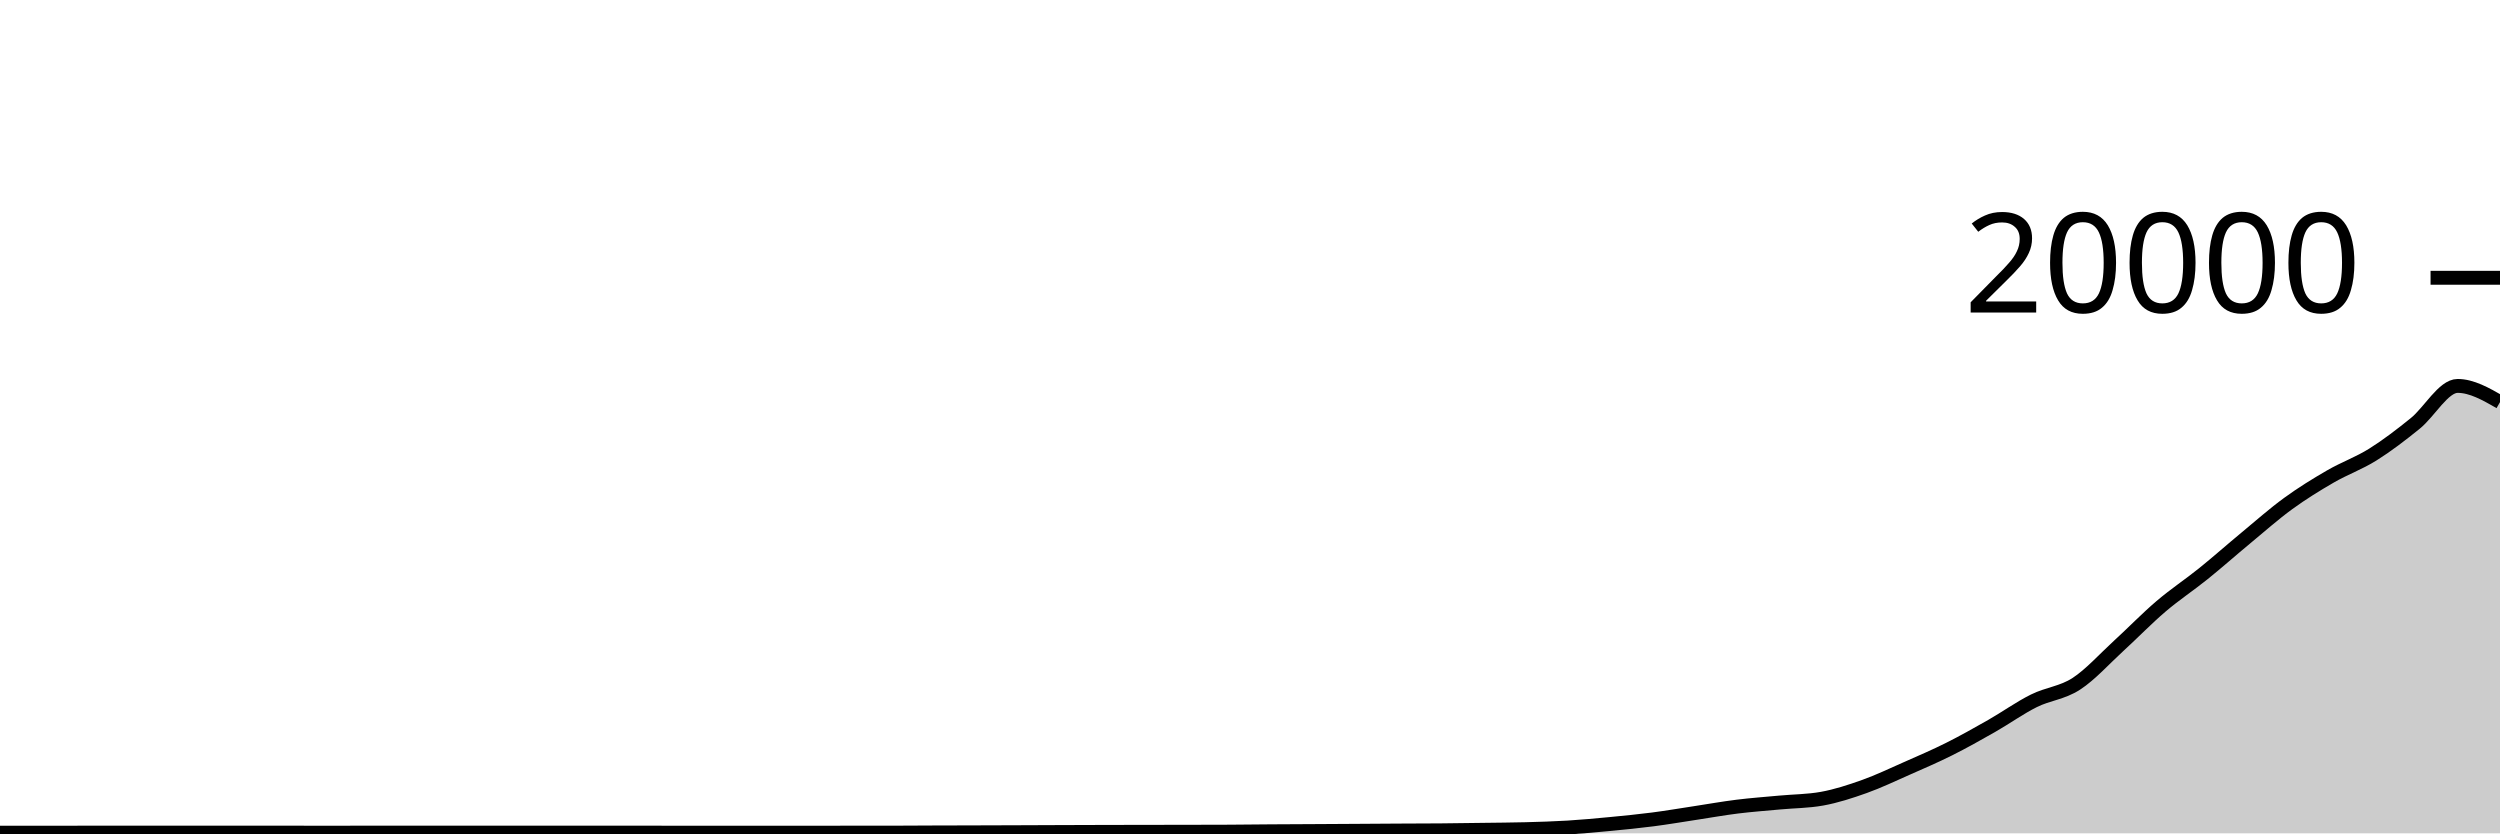
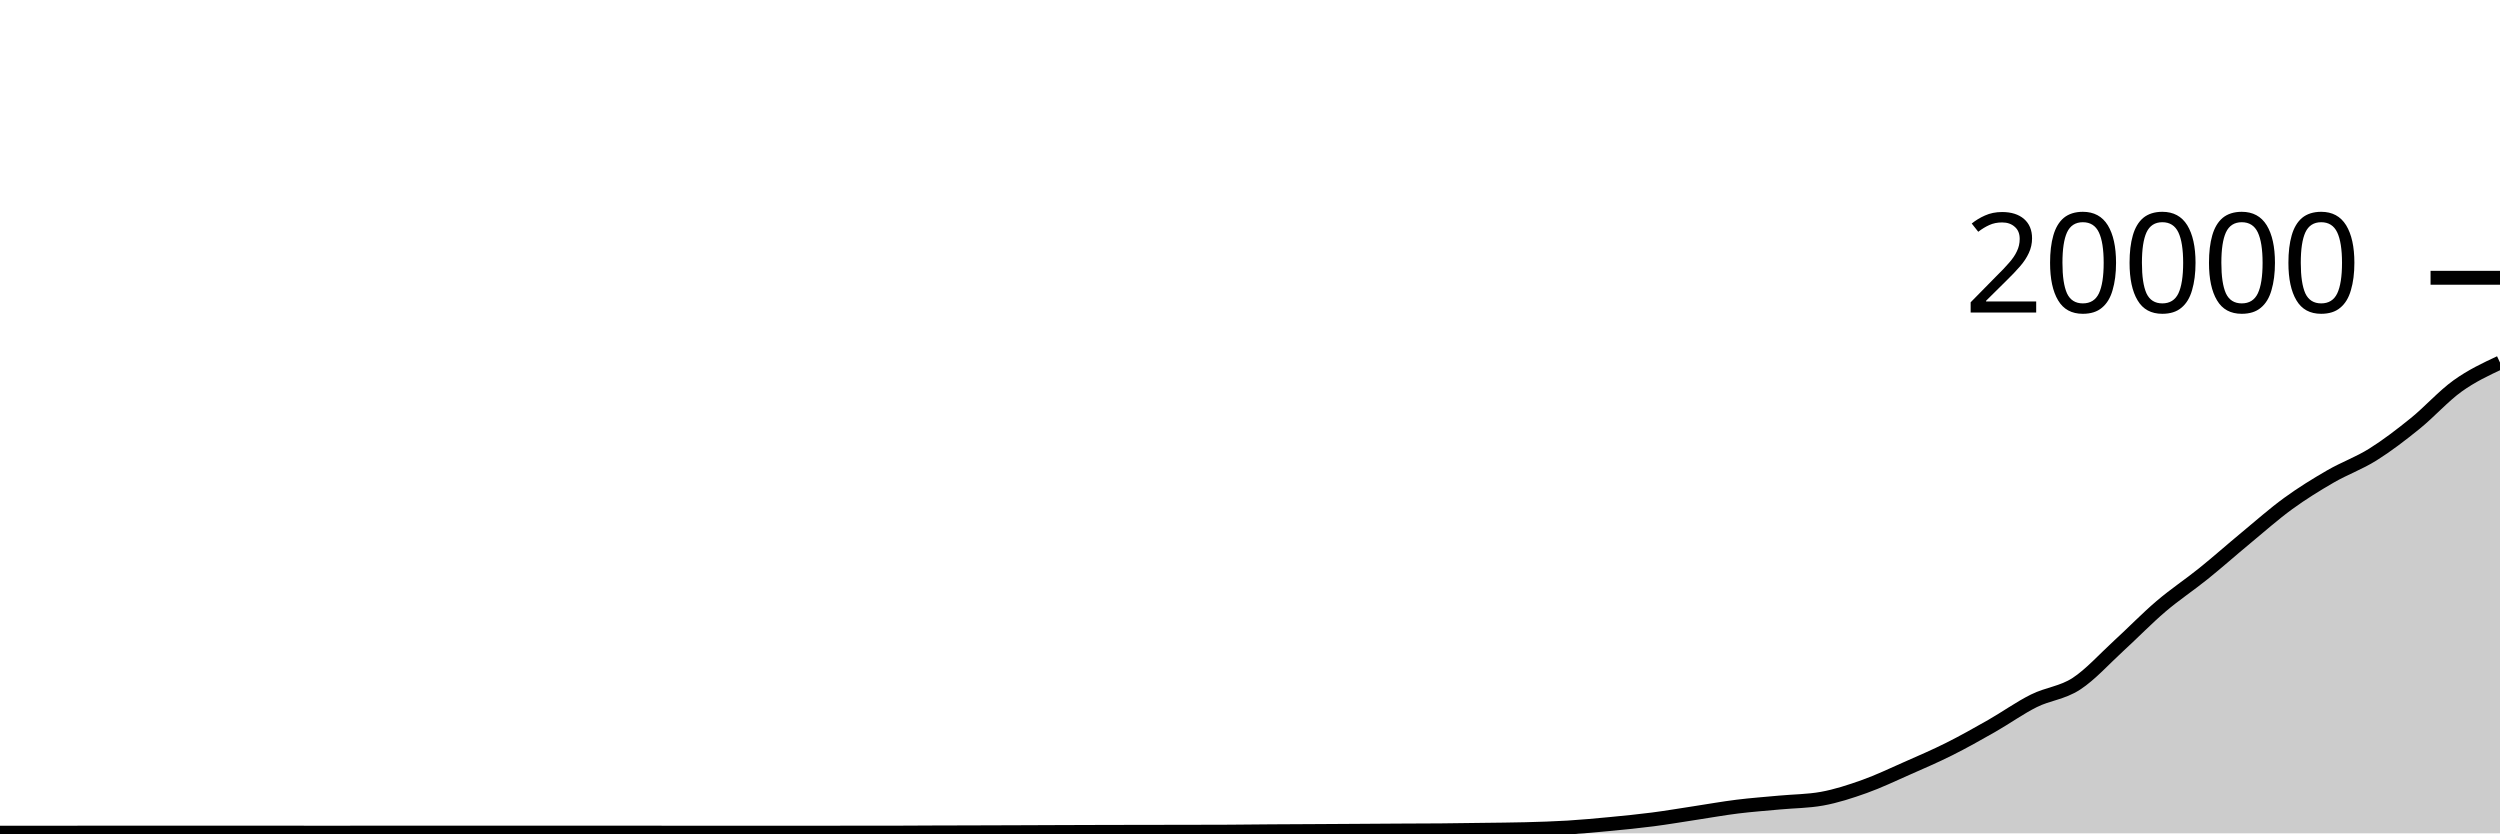
<svg xmlns="http://www.w3.org/2000/svg" viewBox="0 0 180 60">
  <g transform="translate(0,20)">
-     <path class="area" fill="rgba(0, 0, 0, 0.2)" d="M0,39.952C1.017,39.952,2.034,39.952,3.051,39.952C4.068,39.952,5.085,39.95,6.102,39.95C7.119,39.95,8.136,39.95,9.153,39.95C10.169,39.95,11.186,39.948,12.203,39.948C13.22,39.948,14.237,39.948,15.254,39.948C16.271,39.948,17.288,39.948,18.305,39.948C19.322,39.948,20.339,39.949,21.356,39.95C22.373,39.951,23.39,39.952,24.407,39.952C25.424,39.952,26.441,39.946,27.458,39.946C28.475,39.946,29.492,39.946,30.508,39.946C31.525,39.946,32.542,39.948,33.559,39.948C34.576,39.948,35.593,39.948,36.61,39.948C37.627,39.948,38.644,39.95,39.661,39.95C40.678,39.95,41.695,39.95,42.712,39.95C43.729,39.95,44.746,39.948,45.763,39.948C46.78,39.948,47.797,39.951,48.814,39.952C49.831,39.953,50.847,39.954,51.864,39.954C52.881,39.954,53.898,39.954,54.915,39.954C55.932,39.954,56.949,39.953,57.966,39.952C58.983,39.951,60,39.95,61.017,39.95C62.034,39.95,63.051,39.95,64.068,39.95C65.085,39.95,66.102,39.94,67.119,39.936C68.136,39.932,69.153,39.931,70.169,39.928C71.186,39.925,72.203,39.922,73.22,39.918C74.237,39.914,75.254,39.91,76.271,39.906C77.288,39.902,78.305,39.899,79.322,39.896C80.339,39.893,81.356,39.892,82.373,39.89C83.39,39.888,84.407,39.888,85.424,39.886C86.441,39.884,87.458,39.883,88.475,39.878C89.492,39.873,90.508,39.859,91.525,39.852C92.542,39.845,93.559,39.842,94.576,39.836C95.593,39.83,96.61,39.824,97.627,39.818C98.644,39.812,99.661,39.804,100.678,39.798C101.695,39.792,102.712,39.793,103.729,39.784C104.746,39.775,105.763,39.76,106.78,39.746C107.797,39.732,108.814,39.727,109.831,39.7C110.847,39.673,111.864,39.644,112.881,39.582C113.898,39.52,114.915,39.425,115.932,39.328C116.949,39.231,117.966,39.131,118.983,39C120,38.869,121.017,38.694,122.034,38.54C123.051,38.386,124.068,38.202,125.085,38.076C126.102,37.95,127.119,37.877,128.136,37.782C129.153,37.687,130.169,37.69,131.186,37.506C132.203,37.322,133.22,36.991,134.237,36.628C135.254,36.265,136.271,35.777,137.288,35.328C138.305,34.879,139.322,34.443,140.339,33.934C141.356,33.425,142.373,32.853,143.39,32.274C144.407,31.695,145.424,30.964,146.441,30.458C147.458,29.952,148.475,29.895,149.492,29.236C150.508,28.577,151.525,27.434,152.542,26.504C153.559,25.574,154.576,24.523,155.593,23.656C156.61,22.789,157.627,22.123,158.644,21.304C159.661,20.485,160.678,19.581,161.695,18.74C162.712,17.899,163.729,16.996,164.746,16.256C165.763,15.516,166.78,14.89,167.797,14.302C168.814,13.714,169.831,13.362,170.847,12.726C171.864,12.09,172.881,11.309,173.898,10.486C174.915,9.663,175.932,7.786,176.949,7.786C177.966,7.786,178.983,8.369,180,8.952L180,40C178.983,40,177.966,40,176.949,40C175.932,40,174.915,40,173.898,40C172.881,40,171.864,40,170.847,40C169.831,40,168.814,40,167.797,40C166.78,40,165.763,40,164.746,40C163.729,40,162.712,40,161.695,40C160.678,40,159.661,40,158.644,40C157.627,40,156.61,40,155.593,40C154.576,40,153.559,40,152.542,40C151.525,40,150.508,40,149.492,40C148.475,40,147.458,40,146.441,40C145.424,40,144.407,40,143.39,40C142.373,40,141.356,40,140.339,40C139.322,40,138.305,40,137.288,40C136.271,40,135.254,40,134.237,40C133.22,40,132.203,40,131.186,40C130.169,40,129.153,40,128.136,40C127.119,40,126.102,40,125.085,40C124.068,40,123.051,40,122.034,40C121.017,40,120,40,118.983,40C117.966,40,116.949,40,115.932,40C114.915,40,113.898,40,112.881,40C111.864,40,110.847,40,109.831,40C108.814,40,107.797,40,106.78,40C105.763,40,104.746,40,103.729,40C102.712,40,101.695,40,100.678,40C99.661,40,98.644,40,97.627,40C96.61,40,95.593,40,94.576,40C93.559,40,92.542,40,91.525,40C90.508,40,89.492,40,88.475,40C87.458,40,86.441,40,85.424,40C84.407,40,83.39,40,82.373,40C81.356,40,80.339,40,79.322,40C78.305,40,77.288,40,76.271,40C75.254,40,74.237,40,73.22,40C72.203,40,71.186,40,70.169,40C69.153,40,68.136,40,67.119,40C66.102,40,65.085,40,64.068,40C63.051,40,62.034,40,61.017,40C60,40,58.983,40,57.966,40C56.949,40,55.932,40,54.915,40C53.898,40,52.881,40,51.864,40C50.847,40,49.831,40,48.814,40C47.797,40,46.78,40,45.763,40C44.746,40,43.729,40,42.712,40C41.695,40,40.678,40,39.661,40C38.644,40,37.627,40,36.61,40C35.593,40,34.576,40,33.559,40C32.542,40,31.525,40,30.508,40C29.492,40,28.475,40,27.458,40C26.441,40,25.424,40,24.407,40C23.39,40,22.373,40,21.356,40C20.339,40,19.322,40,18.305,40C17.288,40,16.271,40,15.254,40C14.237,40,13.22,40,12.203,40C11.186,40,10.169,40,9.153,40C8.136,40,7.119,40,6.102,40C5.085,40,4.068,40,3.051,40C2.034,40,1.017,40,0,40Z" />
-     <path class="line" stroke="black" fill="none" d="M0,39.952C1.017,39.952,2.034,39.952,3.051,39.952C4.068,39.952,5.085,39.95,6.102,39.95C7.119,39.95,8.136,39.95,9.153,39.95C10.169,39.95,11.186,39.948,12.203,39.948C13.22,39.948,14.237,39.948,15.254,39.948C16.271,39.948,17.288,39.948,18.305,39.948C19.322,39.948,20.339,39.949,21.356,39.95C22.373,39.951,23.39,39.952,24.407,39.952C25.424,39.952,26.441,39.946,27.458,39.946C28.475,39.946,29.492,39.946,30.508,39.946C31.525,39.946,32.542,39.948,33.559,39.948C34.576,39.948,35.593,39.948,36.61,39.948C37.627,39.948,38.644,39.95,39.661,39.95C40.678,39.95,41.695,39.95,42.712,39.95C43.729,39.95,44.746,39.948,45.763,39.948C46.78,39.948,47.797,39.951,48.814,39.952C49.831,39.953,50.847,39.954,51.864,39.954C52.881,39.954,53.898,39.954,54.915,39.954C55.932,39.954,56.949,39.953,57.966,39.952C58.983,39.951,60,39.95,61.017,39.95C62.034,39.95,63.051,39.95,64.068,39.95C65.085,39.95,66.102,39.94,67.119,39.936C68.136,39.932,69.153,39.931,70.169,39.928C71.186,39.925,72.203,39.922,73.22,39.918C74.237,39.914,75.254,39.91,76.271,39.906C77.288,39.902,78.305,39.899,79.322,39.896C80.339,39.893,81.356,39.892,82.373,39.89C83.39,39.888,84.407,39.888,85.424,39.886C86.441,39.884,87.458,39.883,88.475,39.878C89.492,39.873,90.508,39.859,91.525,39.852C92.542,39.845,93.559,39.842,94.576,39.836C95.593,39.83,96.61,39.824,97.627,39.818C98.644,39.812,99.661,39.804,100.678,39.798C101.695,39.792,102.712,39.793,103.729,39.784C104.746,39.775,105.763,39.76,106.78,39.746C107.797,39.732,108.814,39.727,109.831,39.7C110.847,39.673,111.864,39.644,112.881,39.582C113.898,39.52,114.915,39.425,115.932,39.328C116.949,39.231,117.966,39.131,118.983,39C120,38.869,121.017,38.694,122.034,38.54C123.051,38.386,124.068,38.202,125.085,38.076C126.102,37.95,127.119,37.877,128.136,37.782C129.153,37.687,130.169,37.69,131.186,37.506C132.203,37.322,133.22,36.991,134.237,36.628C135.254,36.265,136.271,35.777,137.288,35.328C138.305,34.879,139.322,34.443,140.339,33.934C141.356,33.425,142.373,32.853,143.39,32.274C144.407,31.695,145.424,30.964,146.441,30.458C147.458,29.952,148.475,29.895,149.492,29.236C150.508,28.577,151.525,27.434,152.542,26.504C153.559,25.574,154.576,24.523,155.593,23.656C156.61,22.789,157.627,22.123,158.644,21.304C159.661,20.485,160.678,19.581,161.695,18.74C162.712,17.899,163.729,16.996,164.746,16.256C165.763,15.516,166.78,14.89,167.797,14.302C168.814,13.714,169.831,13.362,170.847,12.726C171.864,12.09,172.881,11.309,173.898,10.486C174.915,9.663,175.932,7.786,176.949,7.786C177.966,7.786,178.983,8.369,180,8.952" />
+     <path class="area" fill="rgba(0, 0, 0, 0.2)" d="M0,39.952C1.017,39.952,2.034,39.952,3.051,39.952C4.068,39.952,5.085,39.95,6.102,39.95C7.119,39.95,8.136,39.95,9.153,39.95C10.169,39.95,11.186,39.948,12.203,39.948C13.22,39.948,14.237,39.948,15.254,39.948C16.271,39.948,17.288,39.948,18.305,39.948C19.322,39.948,20.339,39.949,21.356,39.95C22.373,39.951,23.39,39.952,24.407,39.952C25.424,39.952,26.441,39.946,27.458,39.946C28.475,39.946,29.492,39.946,30.508,39.946C31.525,39.946,32.542,39.948,33.559,39.948C34.576,39.948,35.593,39.948,36.61,39.948C37.627,39.948,38.644,39.95,39.661,39.95C40.678,39.95,41.695,39.95,42.712,39.95C43.729,39.95,44.746,39.948,45.763,39.948C46.78,39.948,47.797,39.951,48.814,39.952C49.831,39.953,50.847,39.954,51.864,39.954C52.881,39.954,53.898,39.954,54.915,39.954C55.932,39.954,56.949,39.953,57.966,39.952C58.983,39.951,60,39.95,61.017,39.95C62.034,39.95,63.051,39.95,64.068,39.95C65.085,39.95,66.102,39.94,67.119,39.936C68.136,39.932,69.153,39.931,70.169,39.928C71.186,39.925,72.203,39.922,73.22,39.918C74.237,39.914,75.254,39.91,76.271,39.906C77.288,39.902,78.305,39.899,79.322,39.896C80.339,39.893,81.356,39.892,82.373,39.89C83.39,39.888,84.407,39.888,85.424,39.886C86.441,39.884,87.458,39.883,88.475,39.878C89.492,39.873,90.508,39.859,91.525,39.852C92.542,39.845,93.559,39.842,94.576,39.836C95.593,39.83,96.61,39.824,97.627,39.818C98.644,39.812,99.661,39.804,100.678,39.798C101.695,39.792,102.712,39.793,103.729,39.784C104.746,39.775,105.763,39.76,106.78,39.746C107.797,39.732,108.814,39.727,109.831,39.7C110.847,39.673,111.864,39.644,112.881,39.582C113.898,39.52,114.915,39.425,115.932,39.328C116.949,39.231,117.966,39.131,118.983,39C120,38.869,121.017,38.694,122.034,38.54C123.051,38.386,124.068,38.202,125.085,38.076C126.102,37.95,127.119,37.877,128.136,37.782C129.153,37.687,130.169,37.69,131.186,37.506C132.203,37.322,133.22,36.991,134.237,36.628C135.254,36.265,136.271,35.777,137.288,35.328C138.305,34.879,139.322,34.443,140.339,33.934C141.356,33.425,142.373,32.853,143.39,32.274C144.407,31.695,145.424,30.964,146.441,30.458C147.458,29.952,148.475,29.895,149.492,29.236C150.508,28.577,151.525,27.434,152.542,26.504C153.559,25.574,154.576,24.523,155.593,23.656C156.61,22.789,157.627,22.123,158.644,21.304C159.661,20.485,160.678,19.581,161.695,18.74C162.712,17.899,163.729,16.996,164.746,16.256C165.763,15.516,166.78,14.89,167.797,14.302C168.814,13.714,169.831,13.362,170.847,12.726C171.864,12.09,172.881,11.309,173.898,10.486C174.915,9.663,175.932,8.516,176.949,7.786C177.966,7.056,178.983,6.58,180,6.104L180,40C178.983,40,177.966,40,176.949,40C175.932,40,174.915,40,173.898,40C172.881,40,171.864,40,170.847,40C169.831,40,168.814,40,167.797,40C166.78,40,165.763,40,164.746,40C163.729,40,162.712,40,161.695,40C160.678,40,159.661,40,158.644,40C157.627,40,156.61,40,155.593,40C154.576,40,153.559,40,152.542,40C151.525,40,150.508,40,149.492,40C148.475,40,147.458,40,146.441,40C145.424,40,144.407,40,143.39,40C142.373,40,141.356,40,140.339,40C139.322,40,138.305,40,137.288,40C136.271,40,135.254,40,134.237,40C133.22,40,132.203,40,131.186,40C130.169,40,129.153,40,128.136,40C127.119,40,126.102,40,125.085,40C124.068,40,123.051,40,122.034,40C121.017,40,120,40,118.983,40C117.966,40,116.949,40,115.932,40C114.915,40,113.898,40,112.881,40C111.864,40,110.847,40,109.831,40C108.814,40,107.797,40,106.78,40C105.763,40,104.746,40,103.729,40C102.712,40,101.695,40,100.678,40C99.661,40,98.644,40,97.627,40C96.61,40,95.593,40,94.576,40C93.559,40,92.542,40,91.525,40C90.508,40,89.492,40,88.475,40C87.458,40,86.441,40,85.424,40C84.407,40,83.39,40,82.373,40C81.356,40,80.339,40,79.322,40C78.305,40,77.288,40,76.271,40C75.254,40,74.237,40,73.22,40C72.203,40,71.186,40,70.169,40C69.153,40,68.136,40,67.119,40C66.102,40,65.085,40,64.068,40C63.051,40,62.034,40,61.017,40C60,40,58.983,40,57.966,40C56.949,40,55.932,40,54.915,40C53.898,40,52.881,40,51.864,40C50.847,40,49.831,40,48.814,40C47.797,40,46.78,40,45.763,40C44.746,40,43.729,40,42.712,40C41.695,40,40.678,40,39.661,40C38.644,40,37.627,40,36.61,40C35.593,40,34.576,40,33.559,40C32.542,40,31.525,40,30.508,40C29.492,40,28.475,40,27.458,40C26.441,40,25.424,40,24.407,40C23.39,40,22.373,40,21.356,40C20.339,40,19.322,40,18.305,40C17.288,40,16.271,40,15.254,40C14.237,40,13.22,40,12.203,40C11.186,40,10.169,40,9.153,40C8.136,40,7.119,40,6.102,40C5.085,40,4.068,40,3.051,40C2.034,40,1.017,40,0,40Z" />
+     <path class="line" stroke="black" fill="none" d="M0,39.952C1.017,39.952,2.034,39.952,3.051,39.952C4.068,39.952,5.085,39.95,6.102,39.95C7.119,39.95,8.136,39.95,9.153,39.95C10.169,39.95,11.186,39.948,12.203,39.948C13.22,39.948,14.237,39.948,15.254,39.948C16.271,39.948,17.288,39.948,18.305,39.948C19.322,39.948,20.339,39.949,21.356,39.95C22.373,39.951,23.39,39.952,24.407,39.952C25.424,39.952,26.441,39.946,27.458,39.946C28.475,39.946,29.492,39.946,30.508,39.946C31.525,39.946,32.542,39.948,33.559,39.948C34.576,39.948,35.593,39.948,36.61,39.948C37.627,39.948,38.644,39.95,39.661,39.95C40.678,39.95,41.695,39.95,42.712,39.95C43.729,39.95,44.746,39.948,45.763,39.948C46.78,39.948,47.797,39.951,48.814,39.952C49.831,39.953,50.847,39.954,51.864,39.954C52.881,39.954,53.898,39.954,54.915,39.954C55.932,39.954,56.949,39.953,57.966,39.952C58.983,39.951,60,39.95,61.017,39.95C62.034,39.95,63.051,39.95,64.068,39.95C65.085,39.95,66.102,39.94,67.119,39.936C68.136,39.932,69.153,39.931,70.169,39.928C71.186,39.925,72.203,39.922,73.22,39.918C74.237,39.914,75.254,39.91,76.271,39.906C77.288,39.902,78.305,39.899,79.322,39.896C80.339,39.893,81.356,39.892,82.373,39.89C83.39,39.888,84.407,39.888,85.424,39.886C86.441,39.884,87.458,39.883,88.475,39.878C89.492,39.873,90.508,39.859,91.525,39.852C92.542,39.845,93.559,39.842,94.576,39.836C95.593,39.83,96.61,39.824,97.627,39.818C98.644,39.812,99.661,39.804,100.678,39.798C101.695,39.792,102.712,39.793,103.729,39.784C104.746,39.775,105.763,39.76,106.78,39.746C107.797,39.732,108.814,39.727,109.831,39.7C110.847,39.673,111.864,39.644,112.881,39.582C113.898,39.52,114.915,39.425,115.932,39.328C116.949,39.231,117.966,39.131,118.983,39C120,38.869,121.017,38.694,122.034,38.54C123.051,38.386,124.068,38.202,125.085,38.076C126.102,37.95,127.119,37.877,128.136,37.782C129.153,37.687,130.169,37.69,131.186,37.506C132.203,37.322,133.22,36.991,134.237,36.628C135.254,36.265,136.271,35.777,137.288,35.328C138.305,34.879,139.322,34.443,140.339,33.934C141.356,33.425,142.373,32.853,143.39,32.274C144.407,31.695,145.424,30.964,146.441,30.458C147.458,29.952,148.475,29.895,149.492,29.236C150.508,28.577,151.525,27.434,152.542,26.504C153.559,25.574,154.576,24.523,155.593,23.656C156.61,22.789,157.627,22.123,158.644,21.304C159.661,20.485,160.678,19.581,161.695,18.74C162.712,17.899,163.729,16.996,164.746,16.256C165.763,15.516,166.78,14.89,167.797,14.302C168.814,13.714,169.831,13.362,170.847,12.726C171.864,12.09,172.881,11.309,173.898,10.486C174.915,9.663,175.932,8.516,176.949,7.786C177.966,7.056,178.983,6.58,180,6.104" />
    <path class="axis-ceiling" stroke-width="1" stroke="black" fill="none" d="M175,0L180,0" />
    <text class="axis-ceiling-label" font-family="sans-serif" text-anchor="end" font-size="10px" x="170" y="2.5">20000</text>
  </g>
</svg>
